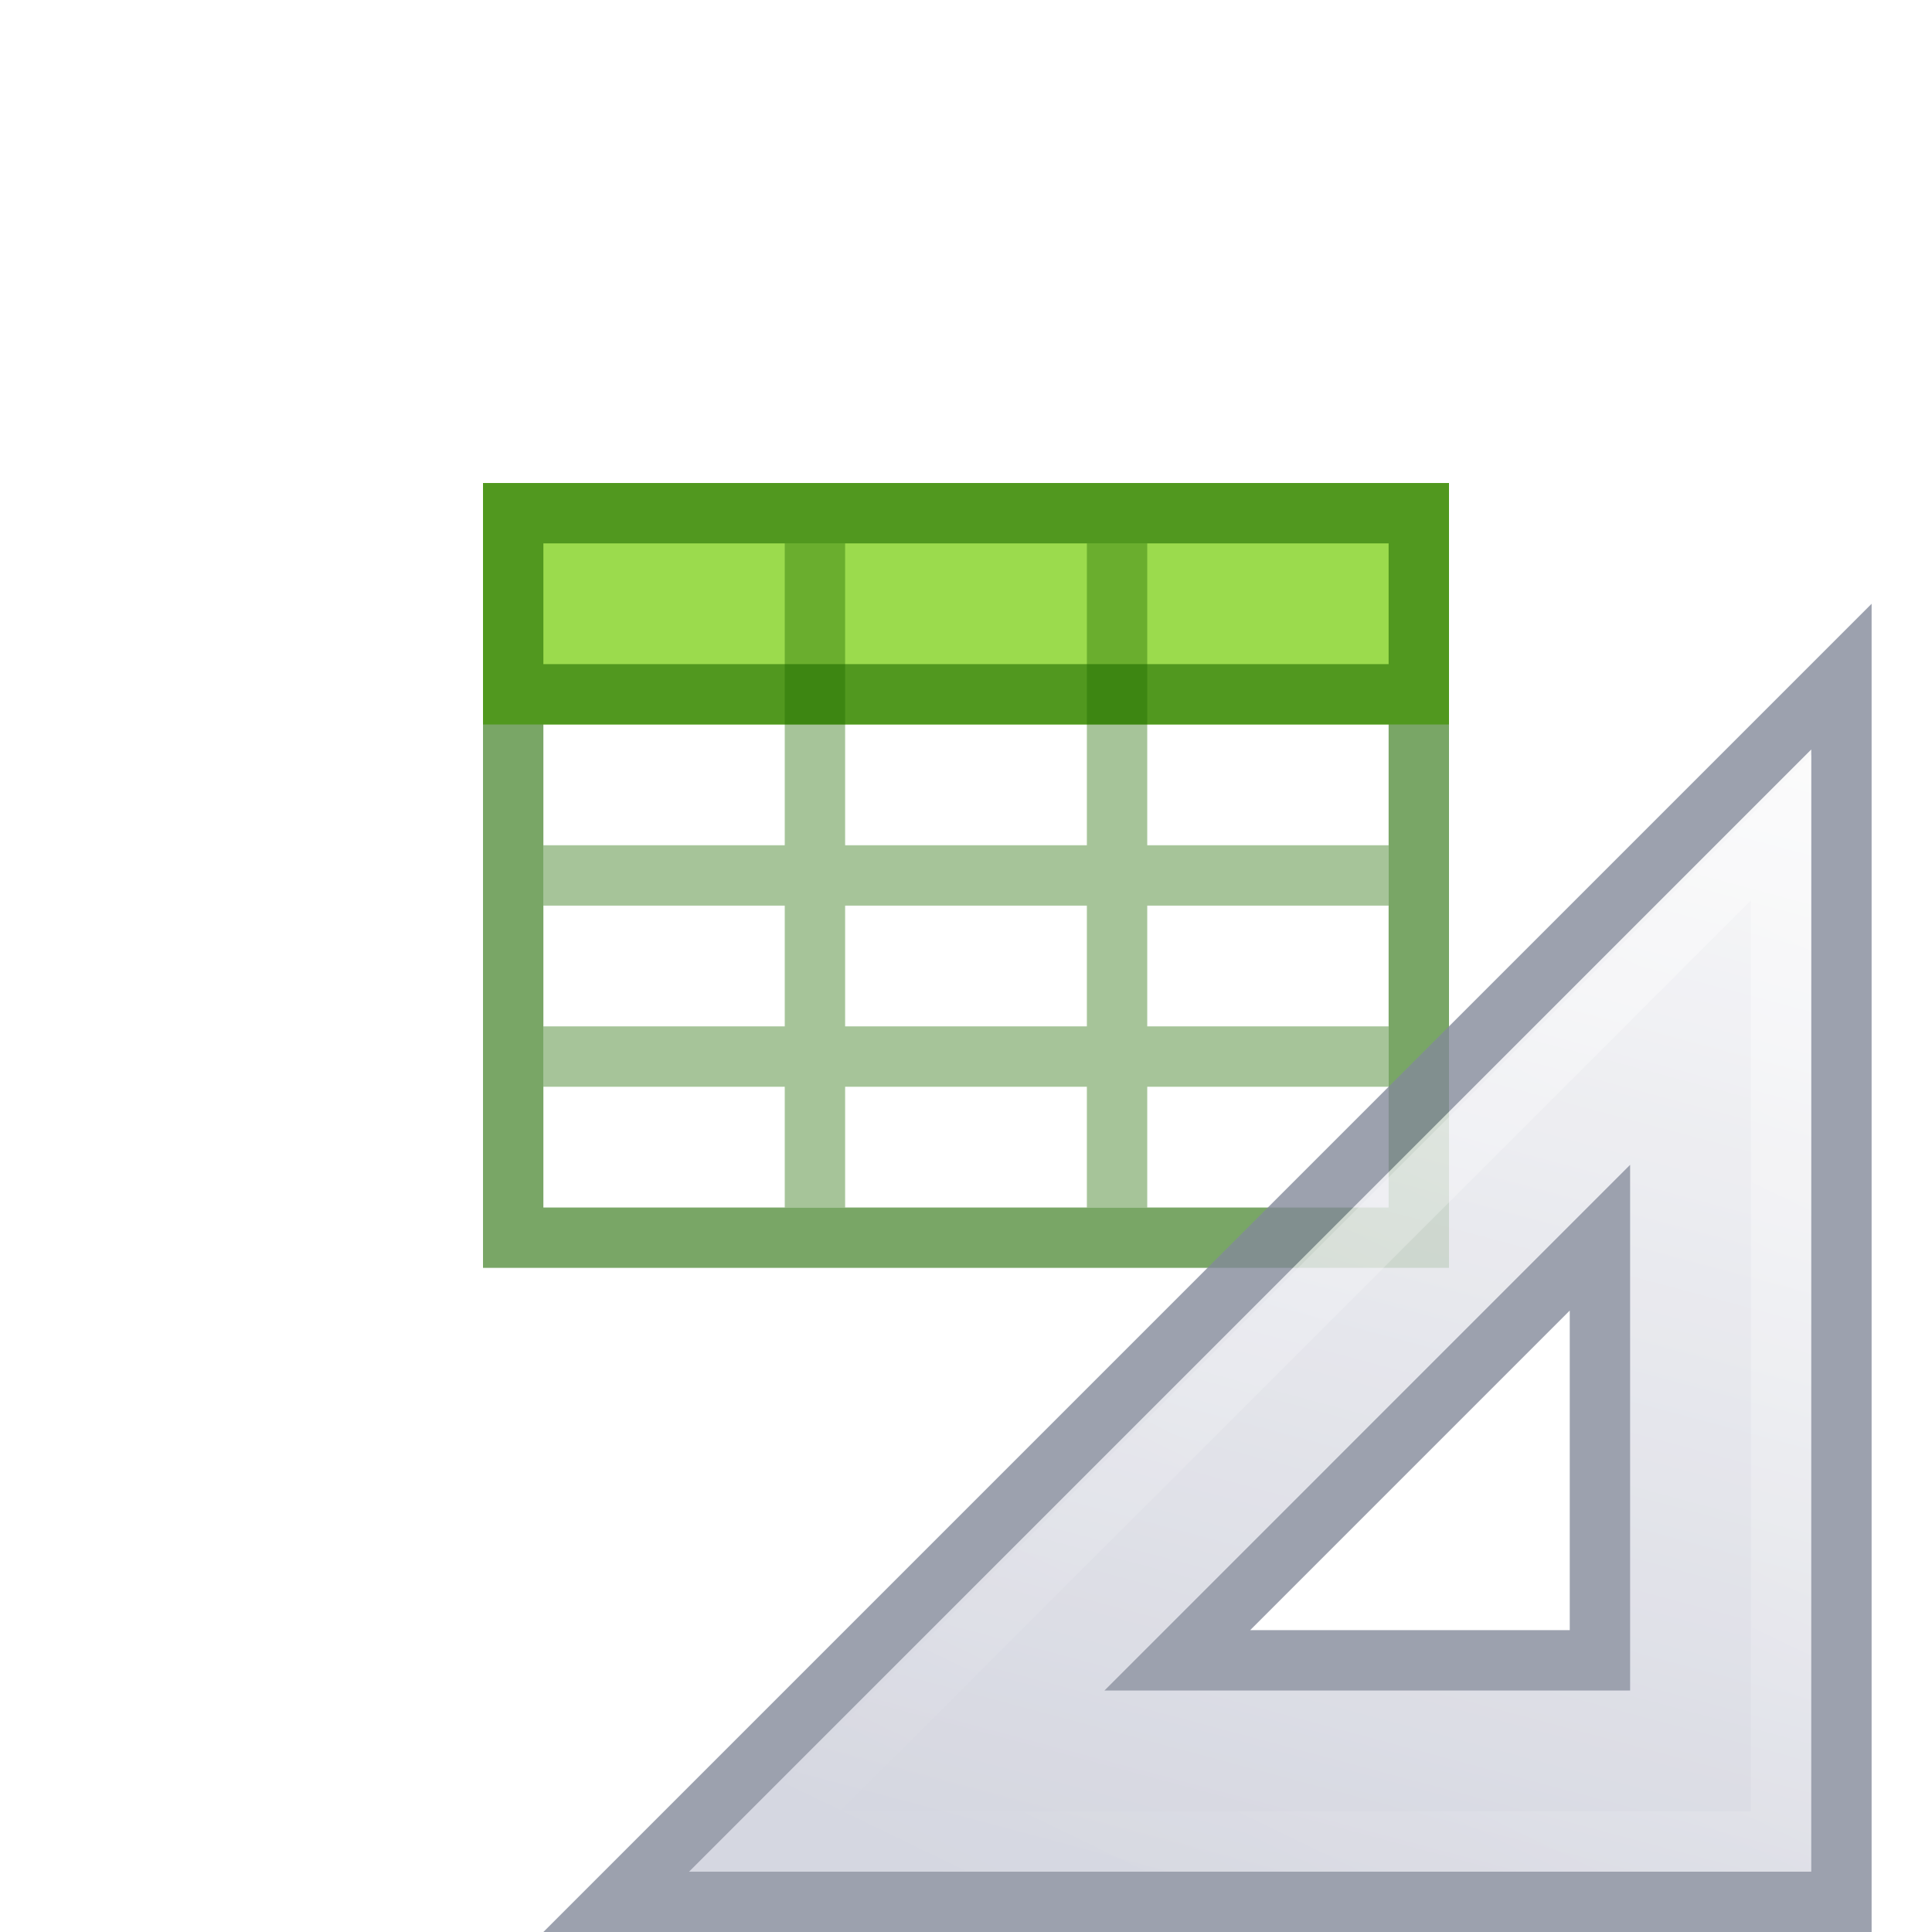
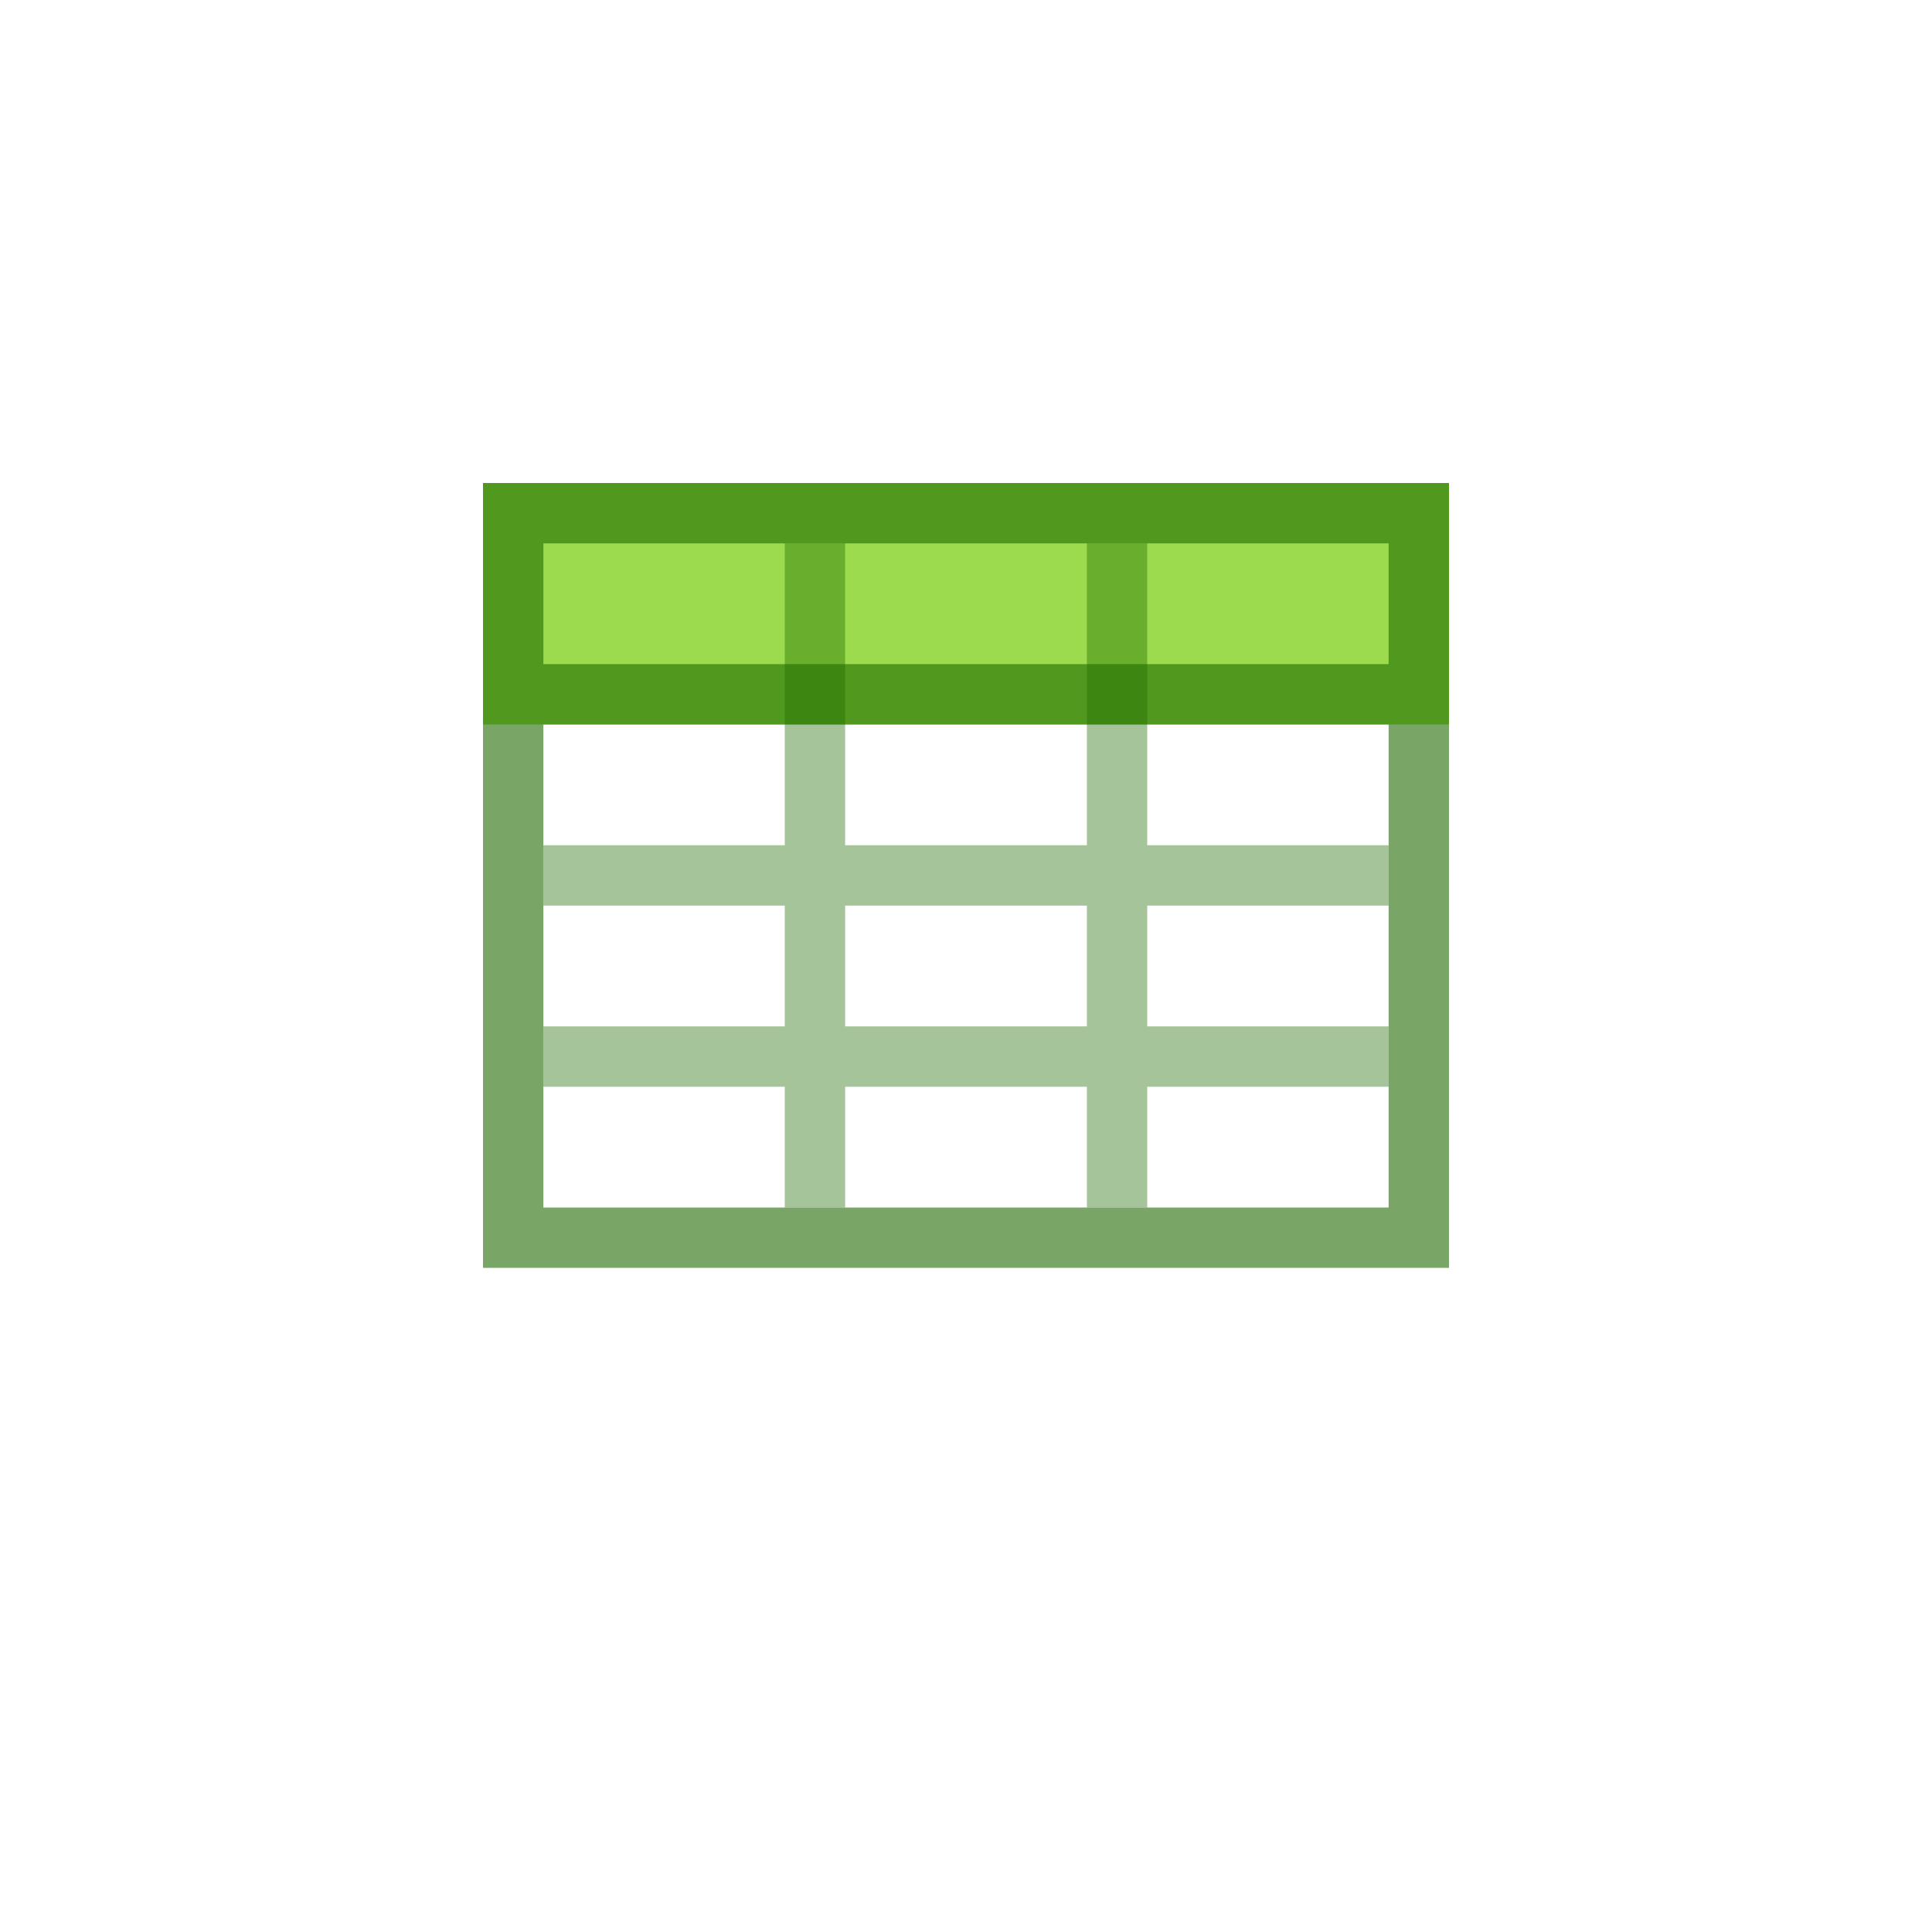
<svg xmlns="http://www.w3.org/2000/svg" xmlns:xlink="http://www.w3.org/1999/xlink" id="svg3182" height="32" width="32" version="1.1">
  <defs id="defs3184">
    <linearGradient id="linearGradient3977">
      <stop offset="0" style="stop-color:#ffffff;stop-opacity:1" id="stop3979" />
      <stop offset="0" style="stop-color:#ffffff;stop-opacity:0.235" id="stop3981" />
      <stop offset="1" style="stop-color:#ffffff;stop-opacity:0.157" id="stop3983" />
      <stop offset="1" style="stop-color:#ffffff;stop-opacity:0.392" id="stop3985" />
    </linearGradient>
    <linearGradient id="linearGradient3600-4">
      <stop offset="0" style="stop-color:#f4f4f4;stop-opacity:1" id="stop3602-7" />
      <stop offset="1" style="stop-color:#dbdbdb;stop-opacity:1" id="stop3604-6" />
    </linearGradient>
    <linearGradient id="linearGradient5060">
      <stop offset="0" style="stop-color:#000000;stop-opacity:1" id="stop5062" />
      <stop offset="1" style="stop-color:#000000;stop-opacity:0" id="stop5064" />
    </linearGradient>
    <linearGradient id="linearGradient5048">
      <stop offset="0" style="stop-color:#000000;stop-opacity:0" id="stop5050" />
      <stop offset="0.5" style="stop-color:#000000;stop-opacity:1" id="stop5056" />
      <stop offset="1" style="stop-color:#000000;stop-opacity:0" id="stop5052" />
    </linearGradient>
    <linearGradient gradientTransform="matrix(0.5675676,0,0,0.7297297,2.378382,-2.513506)" gradientUnits="userSpaceOnUse" xlink:href="#linearGradient3977" id="linearGradient3013" y2="41.815" x2="24" y1="6.185" x1="24" />
    <linearGradient gradientTransform="matrix(0.62857,0,0,0.6083939,0.9143198,-0.5347905)" gradientUnits="userSpaceOnUse" xlink:href="#linearGradient3600-4" id="linearGradient3016" y2="47.013" x2="25.132" y1="0.985" x1="25.132" />
    <radialGradient gradientTransform="matrix(0.01566318,0,0,0.00823529,17.61043,25.98056)" gradientUnits="userSpaceOnUse" xlink:href="#linearGradient5060" id="radialGradient3021" fy="486.648" fx="605.714" r="117.143" cy="486.648" cx="605.714" />
    <radialGradient gradientTransform="matrix(-0.01566318,0,0,0.00823529,14.38957,25.98056)" gradientUnits="userSpaceOnUse" xlink:href="#linearGradient5060" id="radialGradient3024" fy="486.648" fx="605.714" r="117.143" cy="486.648" cx="605.714" />
    <linearGradient gradientTransform="matrix(0.04576928,0,0,0.00823529,-0.5423243,25.98055)" gradientUnits="userSpaceOnUse" xlink:href="#linearGradient5048" id="linearGradient3027" y2="609.505" x2="302.857" y1="366.648" x1="302.857" />
    <linearGradient id="linearGradient3104-6">
      <stop id="stop3106-3" style="stop-color:#000000;stop-opacity:0.318" offset="0" />
      <stop id="stop3108-9" style="stop-color:#000000;stop-opacity:0.24" offset="1" />
    </linearGradient>
    <linearGradient y2="2.906" x2="-51.786" y1="50.786" x1="-51.786" gradientTransform="matrix(0.5306414,0,0,0.5897005,39.26961,-1.791918)" gradientUnits="userSpaceOnUse" id="linearGradient3148" xlink:href="#linearGradient3104-6" />
    <linearGradient x1="42.784" y1="32.537" x2="38.972" y2="18.124" id="linearGradient3273" xlink:href="#linearGradient3412" gradientUnits="userSpaceOnUse" gradientTransform="matrix(1,0,0,-1,-17,49)" />
    <linearGradient id="linearGradient3412">
      <stop id="stop3414" style="stop-color:#fcfcfc;stop-opacity:1" offset="0" />
      <stop id="stop3416" style="stop-color:#cbcdd9;stop-opacity:1" offset="1" />
    </linearGradient>
    <linearGradient x1="40.106" y1="31.657" x2="33.811" y2="18.354" id="linearGradient3182" xlink:href="#linearGradient3428" gradientUnits="userSpaceOnUse" gradientTransform="matrix(0.9975,0,0,-0.9975,-16.92375,48.89606)" />
    <linearGradient id="linearGradient3428">
      <stop id="stop3430" style="stop-color:#ffffff;stop-opacity:1" offset="0" />
      <stop id="stop3432" style="stop-color:#ffffff;stop-opacity:0" offset="1" />
    </linearGradient>
    <radialGradient cx="605.714" cy="486.648" r="117.143" fx="605.714" fy="486.648" id="radialGradient3199" xlink:href="#linearGradient5060" gradientUnits="userSpaceOnUse" gradientTransform="matrix(0.01566318,0,0,0.00823529,21.95752,24.87328)" />
    <linearGradient x1="40.106" y1="31.657" x2="33.811" y2="18.354" id="linearGradient3270" xlink:href="#linearGradient3428" gradientUnits="userSpaceOnUse" gradientTransform="matrix(1.007354,0,0,-1.007622,-17.29134,49.1887)" />
    <linearGradient gradientTransform="matrix(0.9999934,0,0,-1.046947,-16.99982,49.86829)" gradientUnits="userSpaceOnUse" xlink:href="#linearGradient3412" id="linearGradient3273-3-3" y2="18.124" x2="38.972" y1="37.046" x1="43.807" />
    <linearGradient x1="41.35" y1="34.797" x2="33.811" y2="18.354" id="linearGradient3270-7-2" xlink:href="#linearGradient3428" gradientUnits="userSpaceOnUse" gradientTransform="matrix(1.007336,0,0,-1.064242,-17.29082,50.28748)" />
  </defs>
  <path d="M 8,8 H 24 V 10 12 H 8 Z" id="path3897" style="color:#000000;display:inline;overflow:visible;visibility:visible;fill:#9bdb4d;fill-opacity:1;fill-rule:nonzero;stroke:none;stroke-width:1;marker:none;enable-background:accumulate" />
  <path d="M 23,14.5 H 9 m 14,3 H 9 M 13.498,9 V 20 M 18.502,9 V 20" style="color:#000000;display:inline;overflow:visible;visibility:visible;opacity:0.4;fill:none;stroke:#206b00;stroke-width:1;stroke-linecap:butt;stroke-linejoin:miter;stroke-miterlimit:4;stroke-dasharray:none;stroke-dashoffset:0;stroke-opacity:1;marker:none;enable-background:accumulate" id="path3069" />
  <path d="M 8.5,8.5 H 23.5 v 12 H 8.5 Z m 14.864,3 H 8.727" style="color:#000000;display:inline;overflow:visible;visibility:visible;opacity:0.6;fill:none;stroke:#206b00;stroke-width:1;stroke-linecap:round;stroke-linejoin:miter;stroke-miterlimit:4;stroke-dasharray:none;stroke-dashoffset:0;stroke-opacity:1;marker:none;enable-background:accumulate" id="rect3580-7" />
-   <g id="g3297-1" style="stroke-width:0.867" transform="matrix(1.153024,0,0,1.152703,-3.358753,-3.659509)">
-     <path style="opacity:0.8;fill:url(#linearGradient3273-3-3);fill-opacity:1;fill-rule:evenodd;stroke:#83899a;stroke-width:0.867;stroke-linecap:butt;stroke-linejoin:miter;stroke-miterlimit:4;stroke-dasharray:none;stroke-opacity:1" id="path3410" d="M 11.765,30.502 29.365,12.897 v 17.605 z m 8.06,-3.47 h 6.071 v -6.073 z" />
-     <path style="opacity:0.4;fill:none;stroke:url(#linearGradient3270-7-2);stroke-width:0.867;stroke-linecap:butt;stroke-linejoin:miter;stroke-miterlimit:4;stroke-dasharray:none;stroke-opacity:1" id="path3424-2" d="M 13.934,29.635 28.498,15.066 v 14.568 z" />
-   </g>
</svg>
